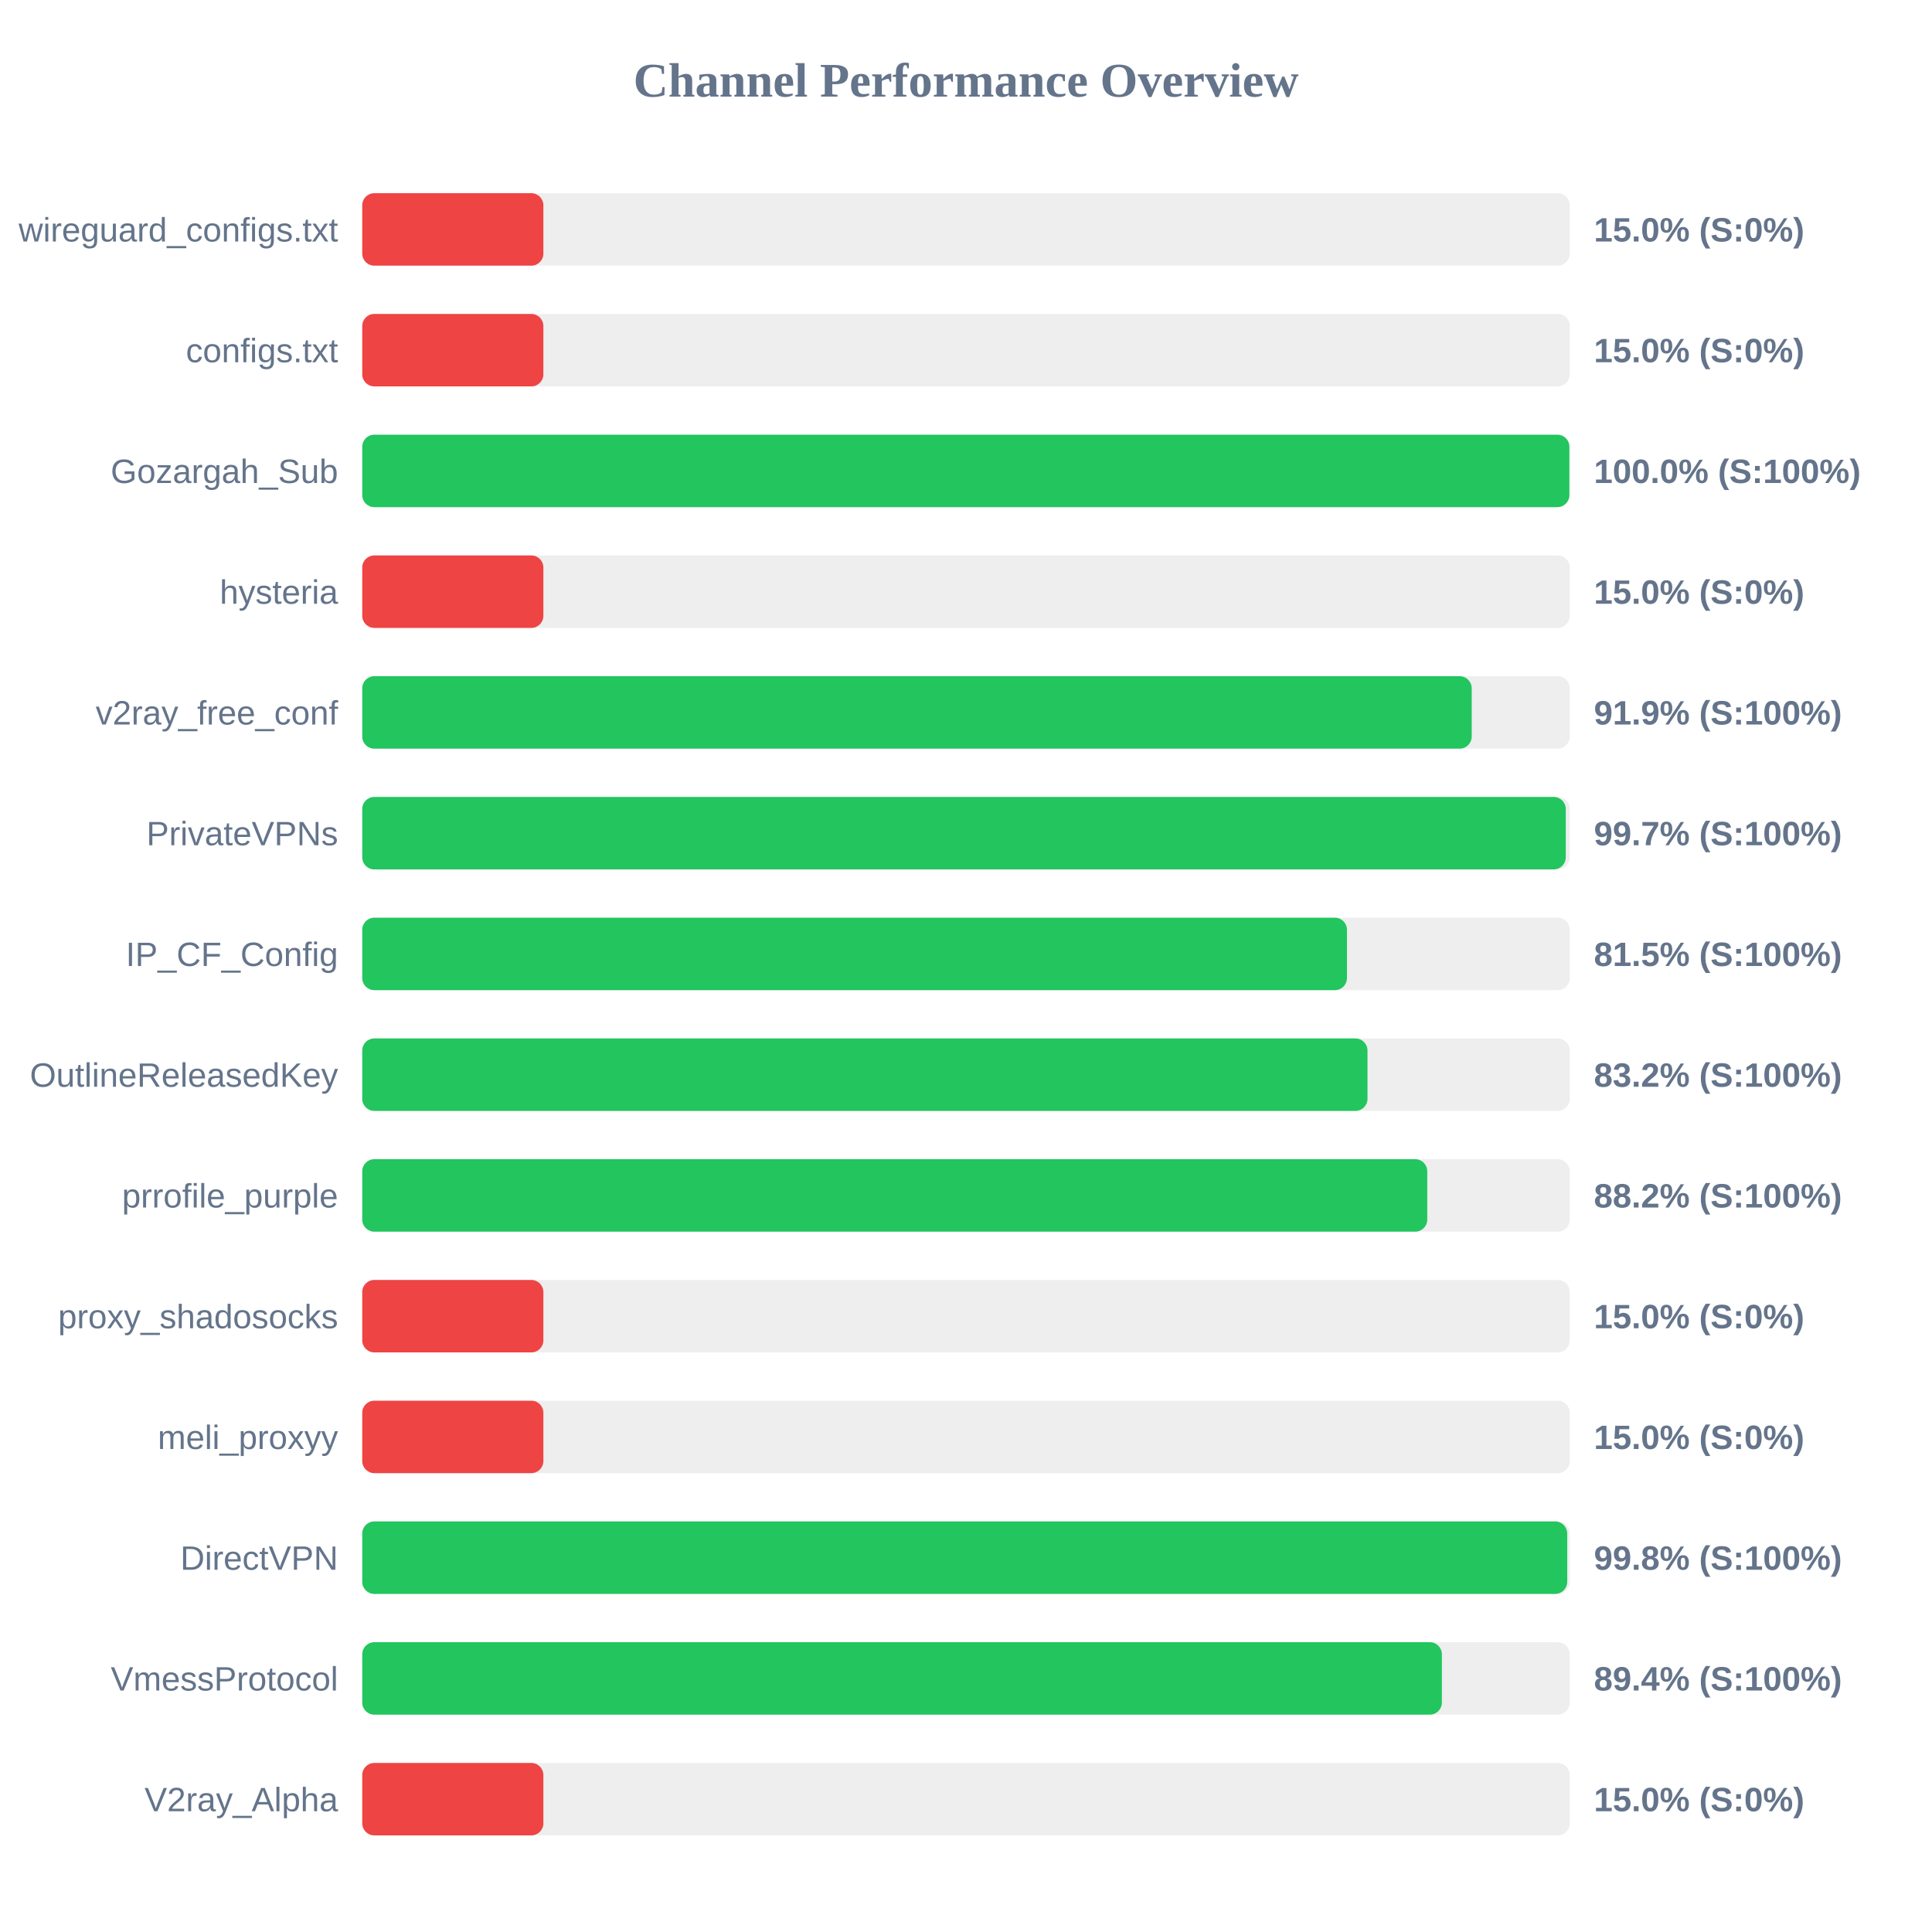
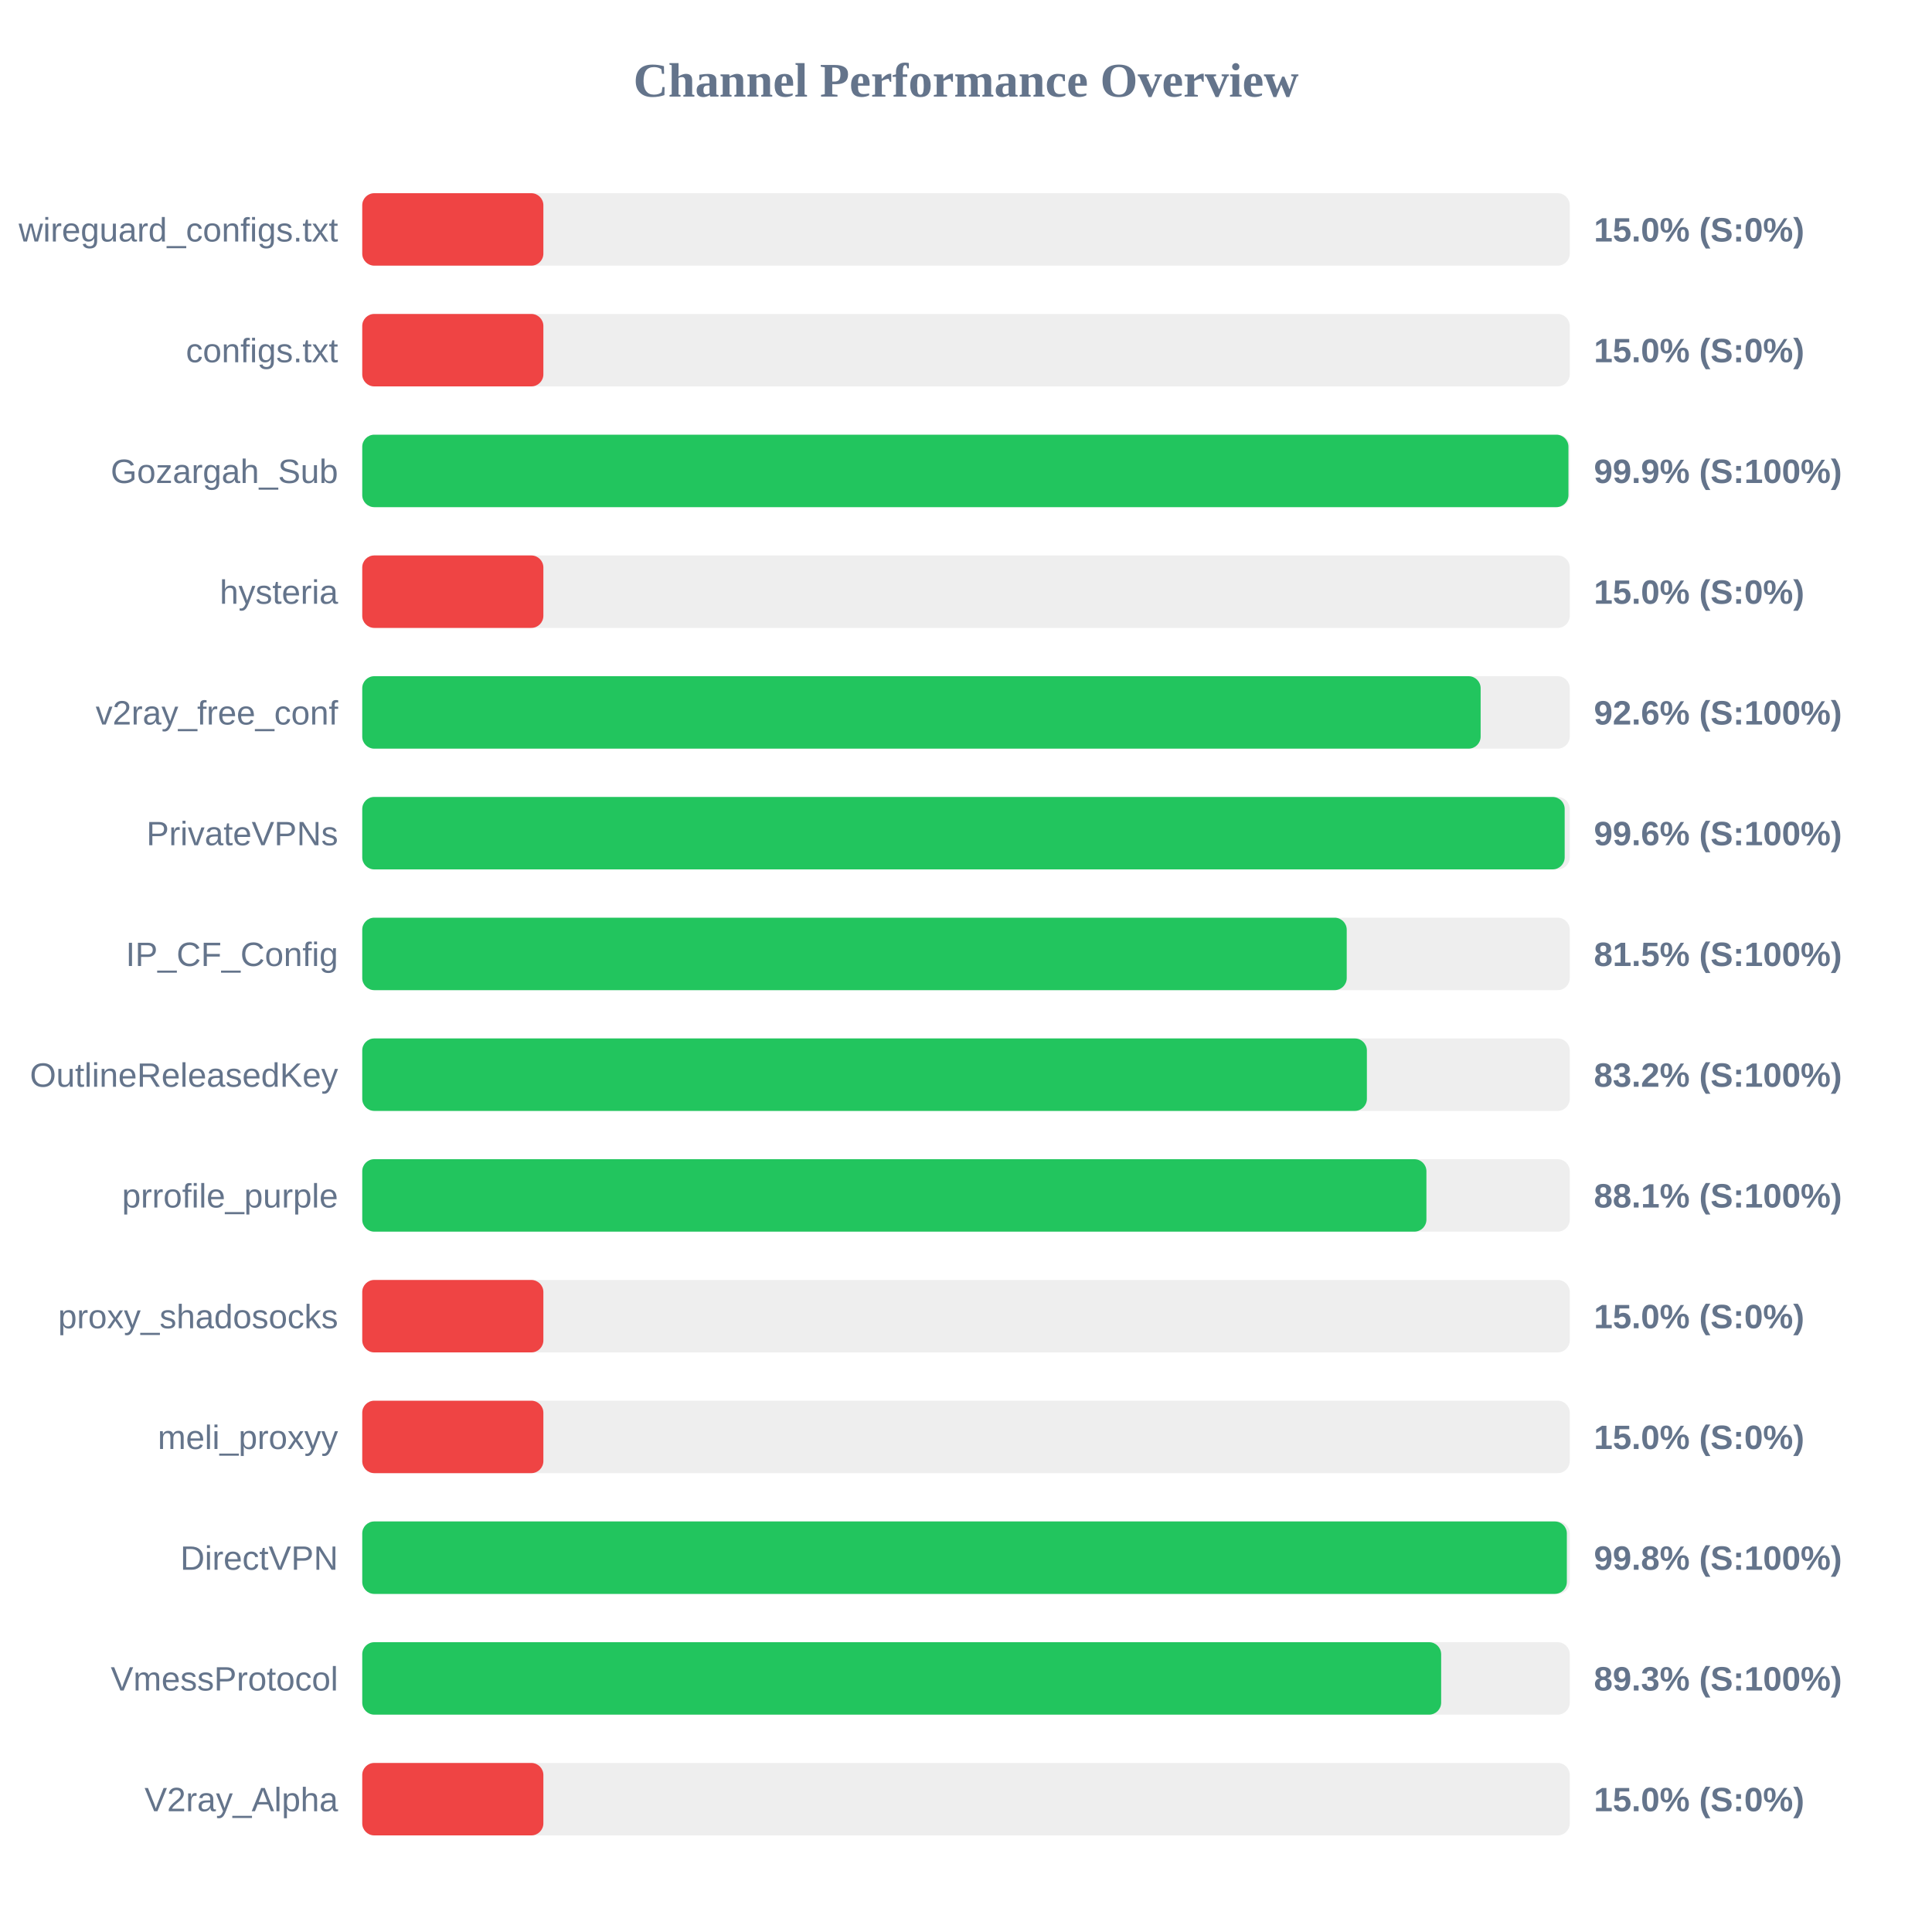
<svg xmlns="http://www.w3.org/2000/svg" width="800" height="800" version="1.1">
  <style>
        .row { font: 14px Arial; fill: #64748b; }
        .score { font: bold 14px Arial; fill: #64748b; }
    </style>
  <text x="400" y="40" text-anchor="middle" font-size="20px" font-weight="bold" fill="#64748b">Channel Performance Overview</text>
  <rect x="150" y="80" width="500" height="30" fill="#eee" rx="5" />
  <rect x="150" y="80" width="75.0" height="30" fill="#ef4444" rx="5" />
  <text x="140" y="100" text-anchor="end" class="row">wireguard_configs.txt</text>
  <text x="660" y="100" text-anchor="start" class="score">15.0% (S:0%)</text>
  <rect x="150" y="130" width="500" height="30" fill="#eee" rx="5" />
  <rect x="150" y="130" width="75.0" height="30" fill="#ef4444" rx="5" />
  <text x="140" y="150" text-anchor="end" class="row">configs.txt</text>
  <text x="660" y="150" text-anchor="start" class="score">15.0% (S:0%)</text>
  <rect x="150" y="180" width="500" height="30" fill="#eee" rx="5" />
-   <rect x="150" y="180" width="499.85" height="30" fill="#22c55e" rx="5" />
+   <rect x="150" y="180" width="499.45" height="30" fill="#22c55e" rx="5" />
  <text x="140" y="200" text-anchor="end" class="row">Gozargah_Sub</text>
-   <text x="660" y="200" text-anchor="start" class="score">100.0% (S:100%)</text>
+   <text x="660" y="200" text-anchor="start" class="score">99.9% (S:100%)</text>
  <rect x="150" y="230" width="500" height="30" fill="#eee" rx="5" />
  <rect x="150" y="230" width="75.0" height="30" fill="#ef4444" rx="5" />
  <text x="140" y="250" text-anchor="end" class="row">hysteria</text>
  <text x="660" y="250" text-anchor="start" class="score">15.0% (S:0%)</text>
  <rect x="150" y="280" width="500" height="30" fill="#eee" rx="5" />
-   <rect x="150" y="280" width="459.4" height="30" fill="#22c55e" rx="5" />
+   <rect x="150" y="280" width="463.1" height="30" fill="#22c55e" rx="5" />
  <text x="140" y="300" text-anchor="end" class="row">v2ray_free_conf</text>
-   <text x="660" y="300" text-anchor="start" class="score">91.9% (S:100%)</text>
+   <text x="660" y="300" text-anchor="start" class="score">92.6% (S:100%)</text>
  <rect x="150" y="330" width="500" height="30" fill="#eee" rx="5" />
-   <rect x="150" y="330" width="498.35" height="30" fill="#22c55e" rx="5" />
+   <rect x="150" y="330" width="497.9" height="30" fill="#22c55e" rx="5" />
  <text x="140" y="350" text-anchor="end" class="row">PrivateVPNs</text>
-   <text x="660" y="350" text-anchor="start" class="score">99.7% (S:100%)</text>
+   <text x="660" y="350" text-anchor="start" class="score">99.6% (S:100%)</text>
  <rect x="150" y="380" width="500" height="30" fill="#eee" rx="5" />
-   <rect x="150" y="380" width="407.75" height="30" fill="#22c55e" rx="5" />
+   <rect x="150" y="380" width="407.65" height="30" fill="#22c55e" rx="5" />
  <text x="140" y="400" text-anchor="end" class="row">IP_CF_Config</text>
  <text x="660" y="400" text-anchor="start" class="score">81.5% (S:100%)</text>
  <rect x="150" y="430" width="500" height="30" fill="#eee" rx="5" />
-   <rect x="150" y="430" width="416.25" height="30" fill="#22c55e" rx="5" />
+   <rect x="150" y="430" width="416.0" height="30" fill="#22c55e" rx="5" />
  <text x="140" y="450" text-anchor="end" class="row">OutlineReleasedKey</text>
  <text x="660" y="450" text-anchor="start" class="score">83.2% (S:100%)</text>
  <rect x="150" y="480" width="500" height="30" fill="#eee" rx="5" />
-   <rect x="150" y="480" width="441.0" height="30" fill="#22c55e" rx="5" />
+   <rect x="150" y="480" width="440.65" height="30" fill="#22c55e" rx="5" />
  <text x="140" y="500" text-anchor="end" class="row">prrofile_purple</text>
-   <text x="660" y="500" text-anchor="start" class="score">88.2% (S:100%)</text>
+   <text x="660" y="500" text-anchor="start" class="score">88.1% (S:100%)</text>
  <rect x="150" y="530" width="500" height="30" fill="#eee" rx="5" />
  <rect x="150" y="530" width="75.0" height="30" fill="#ef4444" rx="5" />
  <text x="140" y="550" text-anchor="end" class="row">proxy_shadosocks</text>
  <text x="660" y="550" text-anchor="start" class="score">15.0% (S:0%)</text>
  <rect x="150" y="580" width="500" height="30" fill="#eee" rx="5" />
  <rect x="150" y="580" width="75.0" height="30" fill="#ef4444" rx="5" />
  <text x="140" y="600" text-anchor="end" class="row">meli_proxyy</text>
  <text x="660" y="600" text-anchor="start" class="score">15.0% (S:0%)</text>
  <rect x="150" y="630" width="500" height="30" fill="#eee" rx="5" />
-   <rect x="150" y="630" width="498.95" height="30" fill="#22c55e" rx="5" />
+   <rect x="150" y="630" width="498.8" height="30" fill="#22c55e" rx="5" />
  <text x="140" y="650" text-anchor="end" class="row">DirectVPN</text>
  <text x="660" y="650" text-anchor="start" class="score">99.8% (S:100%)</text>
  <rect x="150" y="680" width="500" height="30" fill="#eee" rx="5" />
-   <rect x="150" y="680" width="447.05" height="30" fill="#22c55e" rx="5" />
+   <rect x="150" y="680" width="446.75" height="30" fill="#22c55e" rx="5" />
  <text x="140" y="700" text-anchor="end" class="row">VmessProtocol</text>
-   <text x="660" y="700" text-anchor="start" class="score">89.4% (S:100%)</text>
+   <text x="660" y="700" text-anchor="start" class="score">89.3% (S:100%)</text>
  <rect x="150" y="730" width="500" height="30" fill="#eee" rx="5" />
  <rect x="150" y="730" width="75.0" height="30" fill="#ef4444" rx="5" />
  <text x="140" y="750" text-anchor="end" class="row">V2ray_Alpha</text>
  <text x="660" y="750" text-anchor="start" class="score">15.0% (S:0%)</text>
</svg>
